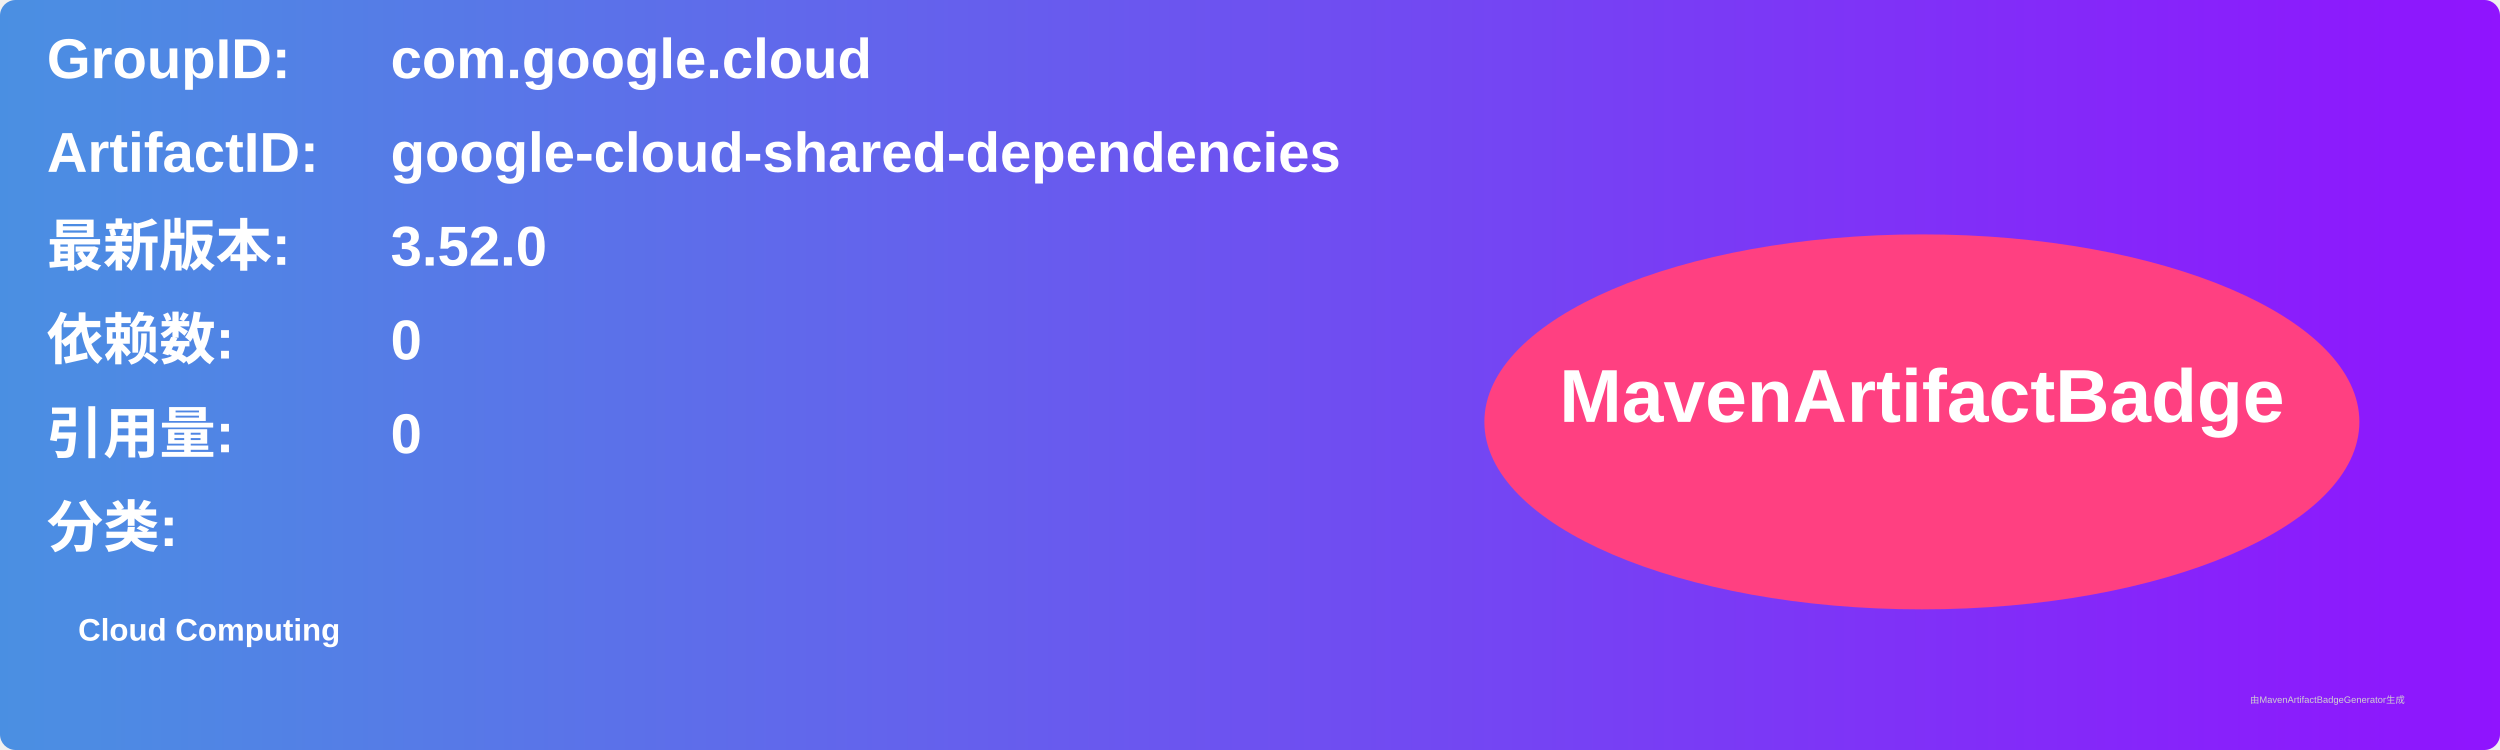
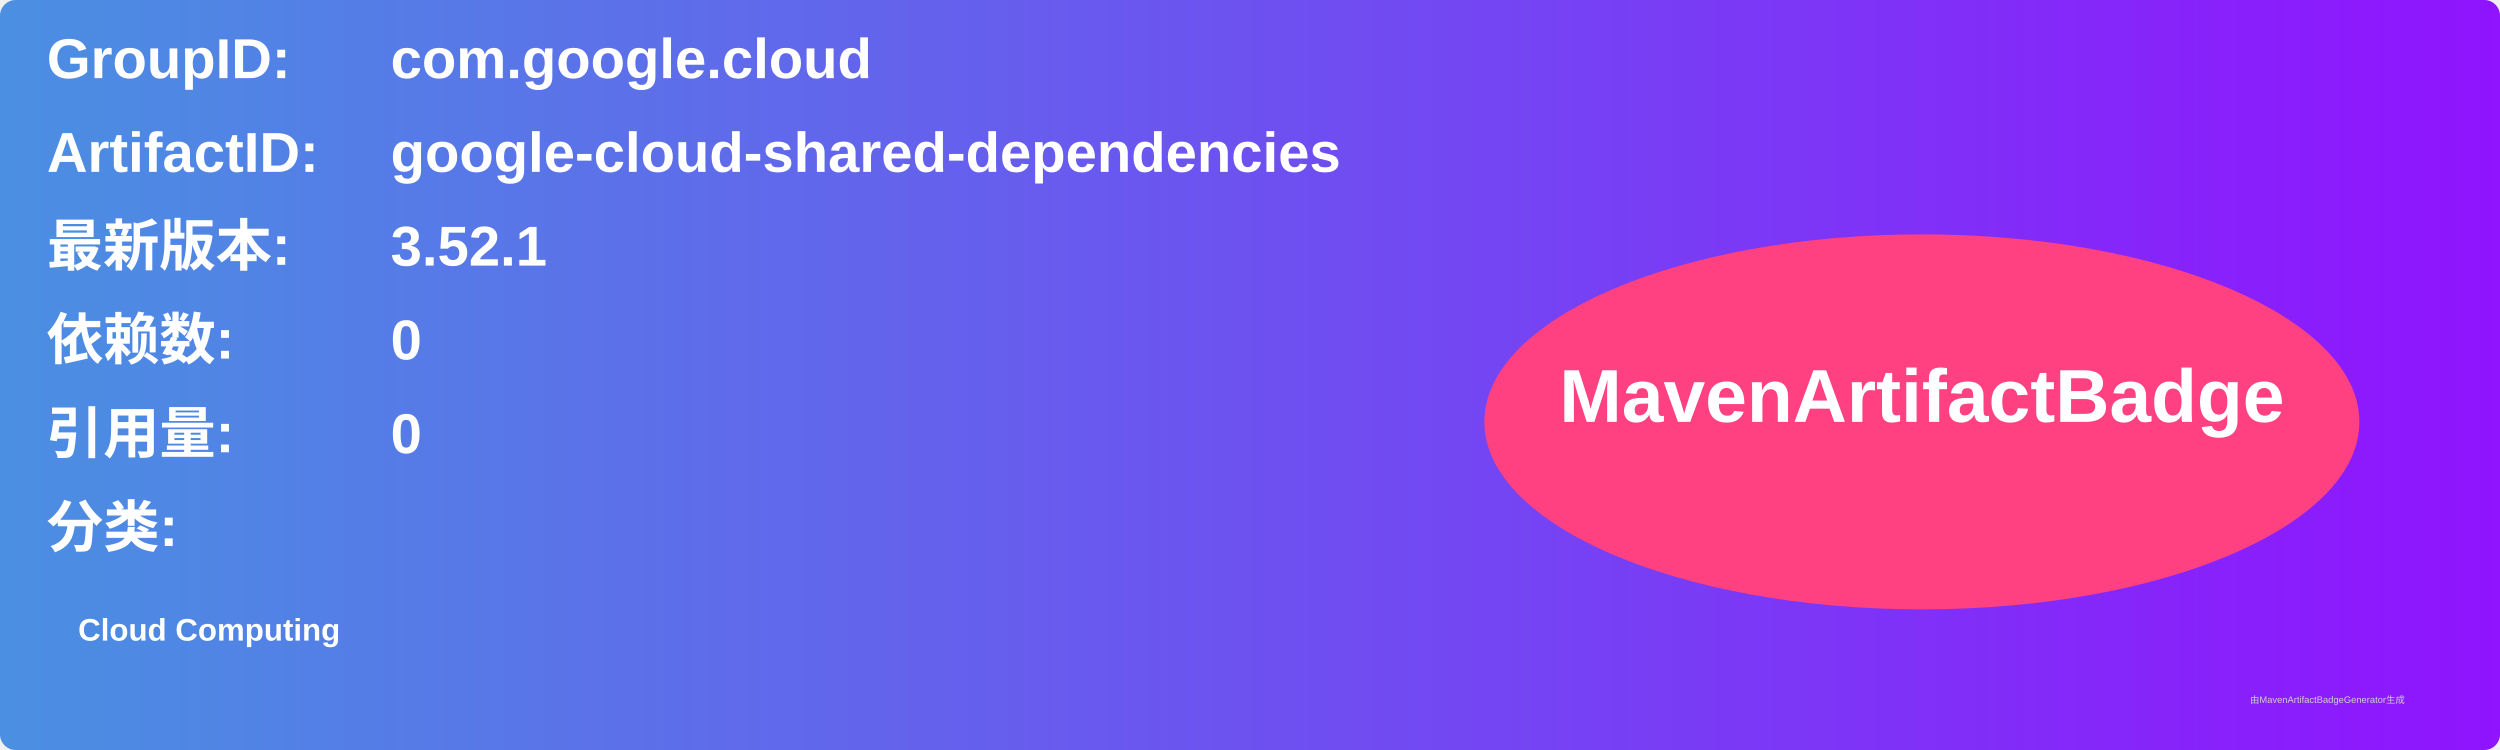
<svg xmlns="http://www.w3.org/2000/svg" width="800" height="240" viewBox="0 0 800 240">
  <linearGradient id="grad" x1="0%" y1="0%" x2="100%" y2="0%">
    <stop offset="0%" stop-color="#4a90e2" />
    <stop offset="100%" stop-color="#9013fe" />
  </linearGradient>
  <rect width="100%" height="100%" rx="5" ry="5" fill="url(#grad)" />
  <g transform="translate(15, 15)">
    <text x="0" y="10" font-family="Arial" font-size="18" fill="white" font-weight="bold" width="260">GroupID:</text>
    <text x="110" y="10" font-family="Arial" font-size="18" fill="white" font-weight="bold" width="460">com.google.cloud</text>
    <text x="0" y="40" font-family="Arial" font-size="18" fill="white" font-weight="bold" width="260">ArtifactID:</text>
    <text x="110" y="40" font-family="Arial" font-size="18" fill="white" font-weight="bold" width="460">google-cloud-shared-dependencies</text>
    <text x="0" y="70" font-family="Arial" font-size="18" fill="white" font-weight="bold">最新版本:</text>
    <text x="110" y="70" font-family="Arial" font-size="18" fill="white" font-weight="bold">
-       <tspan font-weight="bold">3.52.0</tspan>
+       <tspan font-weight="bold">3.52.1</tspan>
    </text>
    <text x="0" y="100" font-family="Arial" font-size="18" fill="white" font-weight="bold">依赖数: </text>
    <text x="110" y="100" font-family="Arial" font-size="18" fill="white">
      <tspan font-weight="bold">0</tspan>
    </text>
    <text x="0" y="130" font-family="Arial" font-size="18" fill="white" font-weight="bold">引用量: </text>
    <text x="110" y="130" font-family="Arial" font-size="18" fill="white">
      <tspan font-weight="bold">0</tspan>
    </text>
    <text x="0" y="160" font-family="Arial" font-size="18" fill="white" font-weight="bold">分类:</text>
    <text x="10" y="190" font-family="Arial" font-size="10" fill="white">
      <tspan font-weight="bold">Cloud Computing</tspan>
    </text>
    <ellipse cx="600" cy="120" rx="140" ry="60" fill="#ff4081" />
    <text x="600" y="120" text-anchor="middle" font-family="Arial" font-size="24" fill="white" font-weight="bold">MavenArtifactBadge</text>
  </g>
  <text x="720" y="225" font-family="Arial" font-size="3" fill="#d0d0d0">由MavenArtifactBadgeGenerator生成</text>
</svg>
